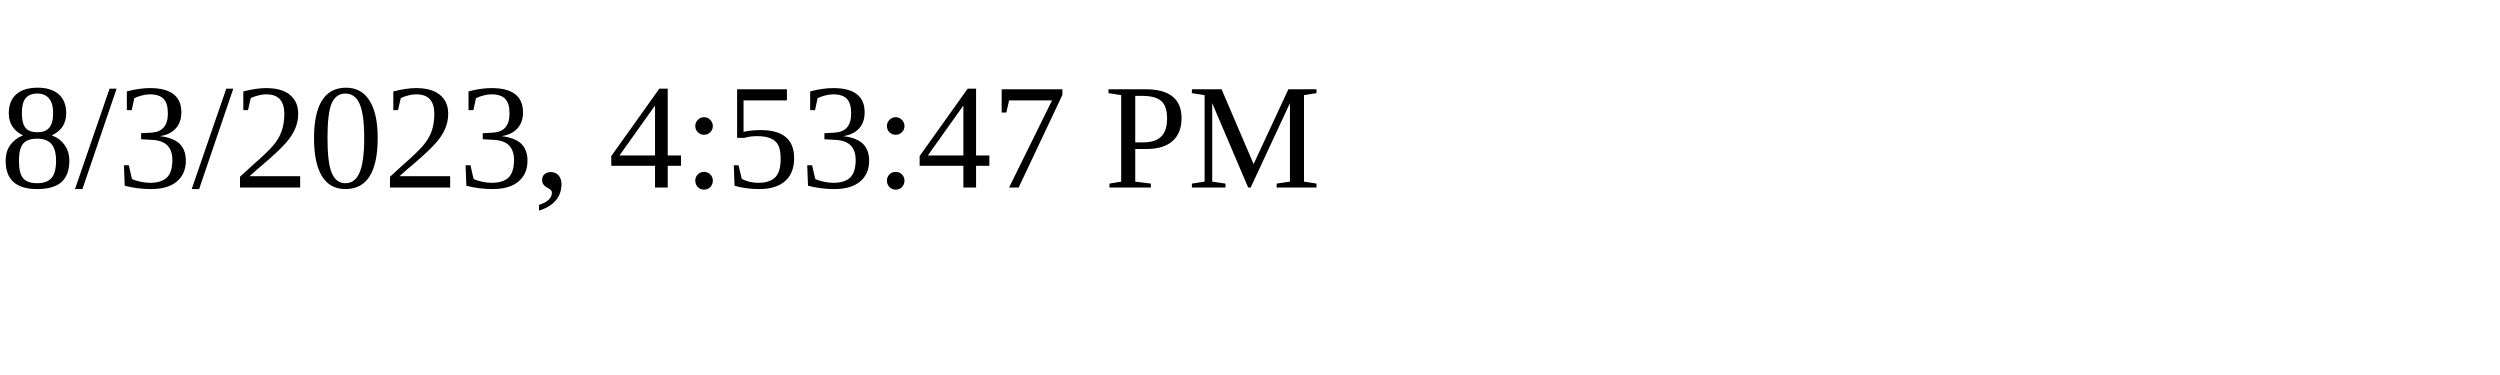
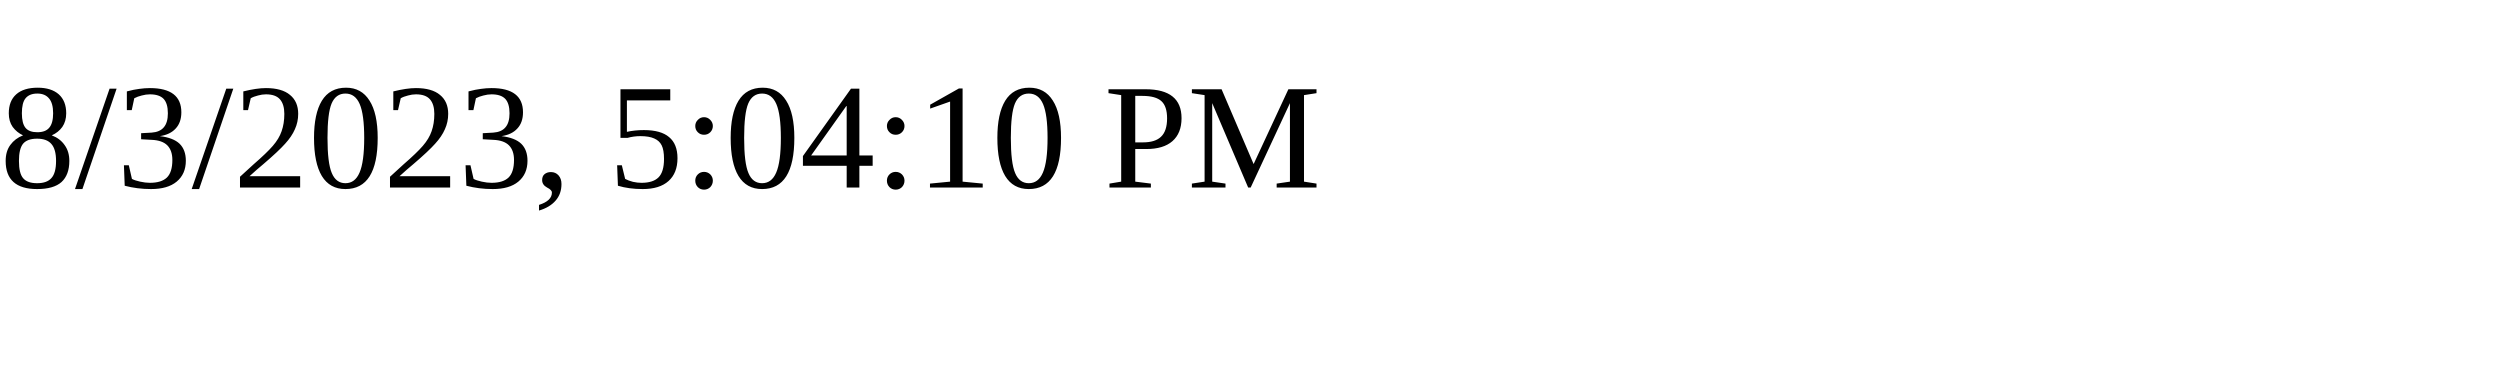
<svg xmlns="http://www.w3.org/2000/svg" height="30" width="200">
-   <text x="0" y="15">8/3/2023, 4:53:47 PM</text>
+   <text x="0" y="15">8/3/2023, 5:04:10 PM</text>
</svg>
